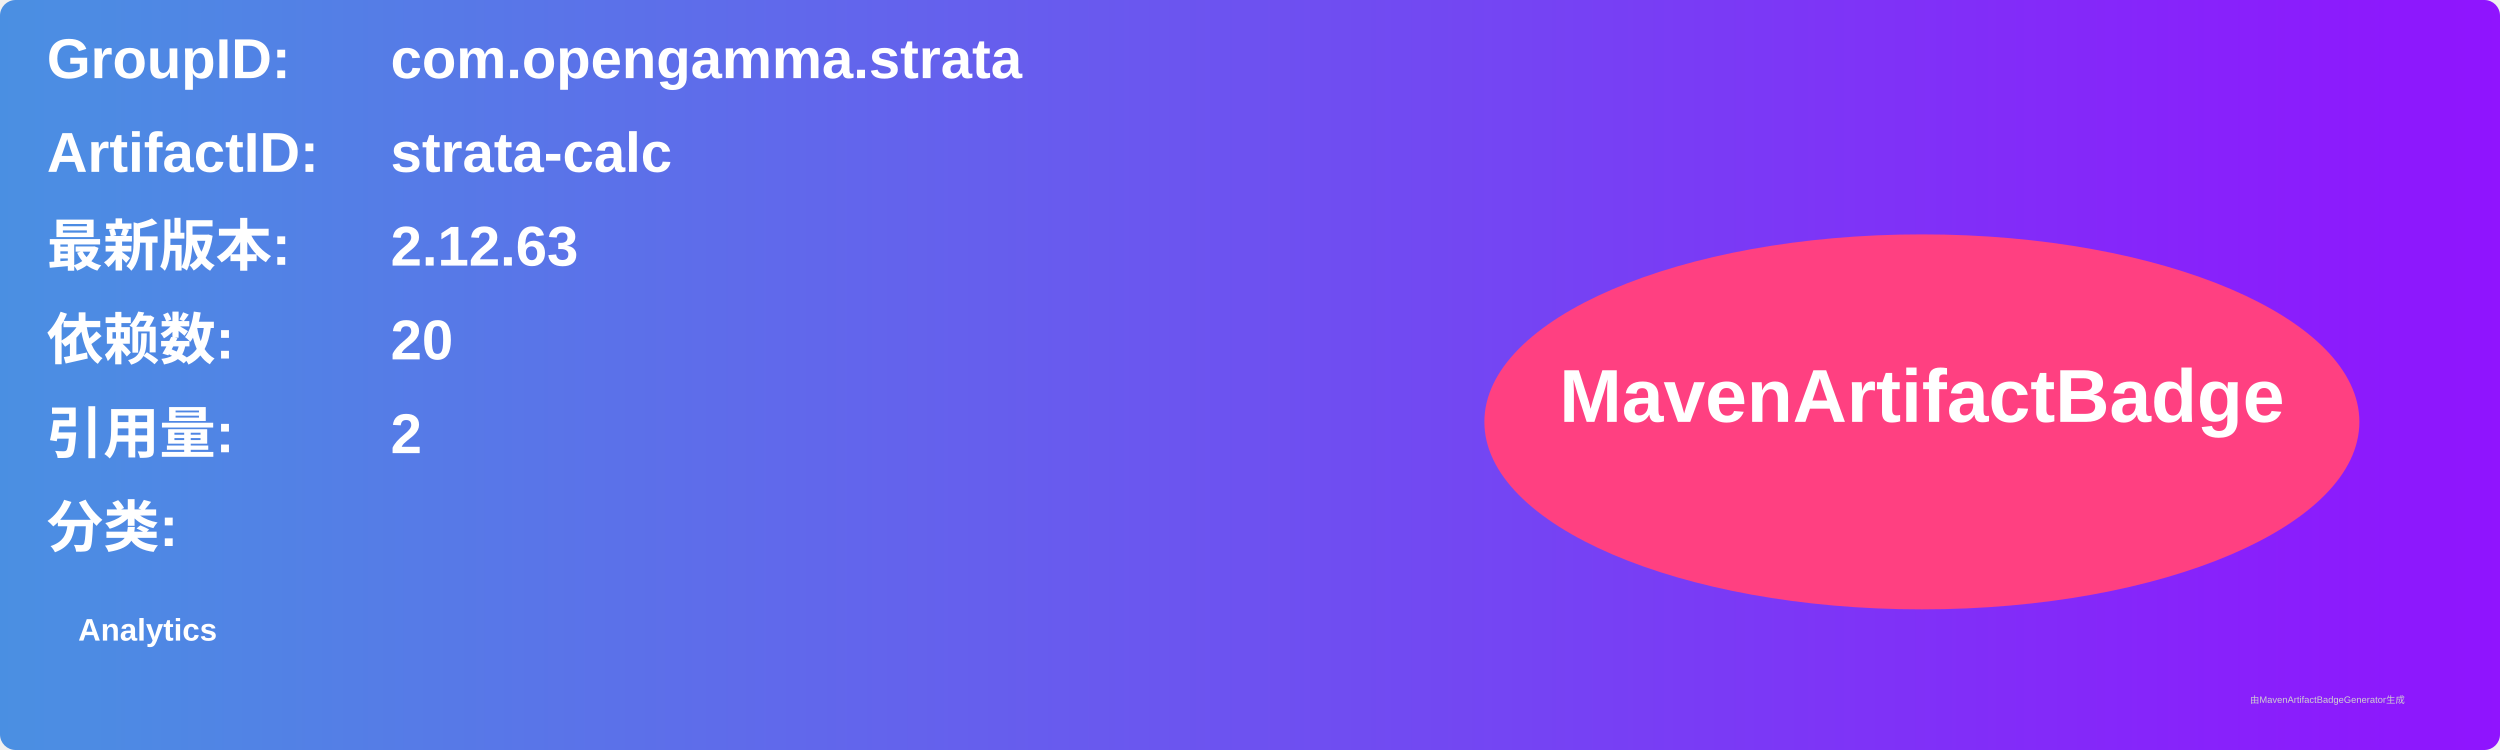
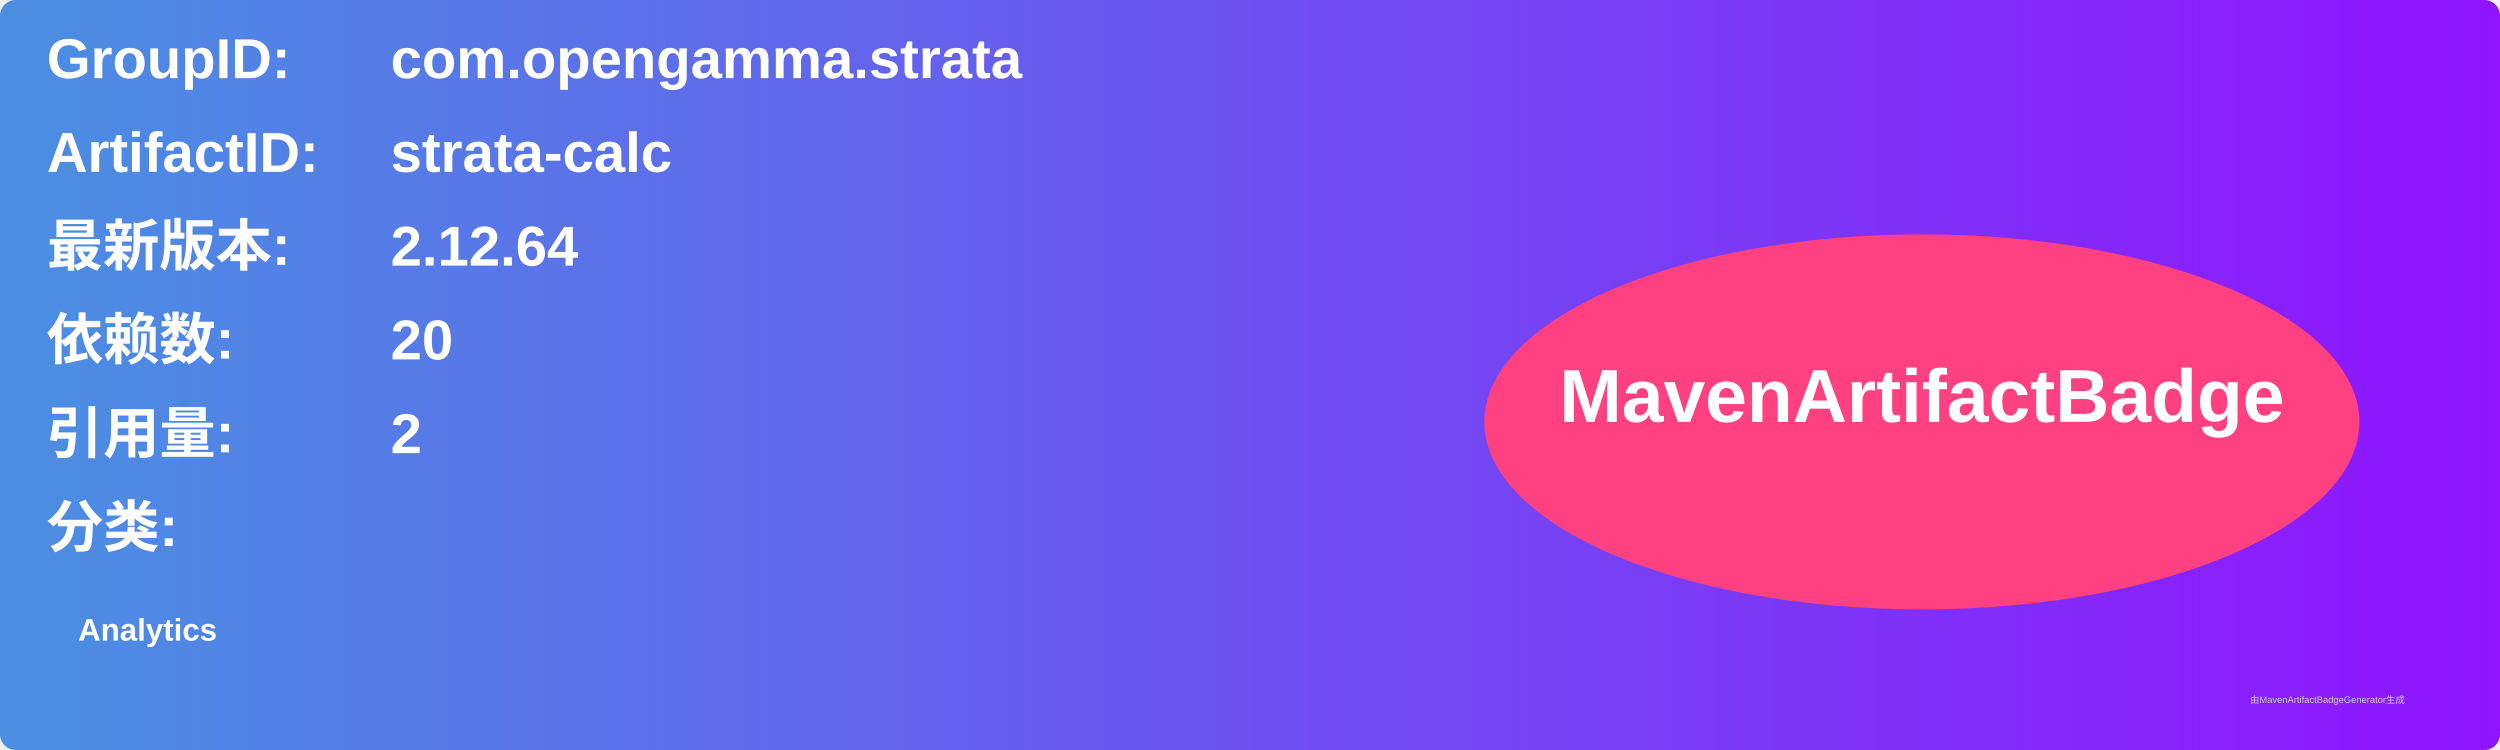
<svg xmlns="http://www.w3.org/2000/svg" width="800" height="240" viewBox="0 0 800 240">
  <linearGradient id="grad" x1="0%" y1="0%" x2="100%" y2="0%">
    <stop offset="0%" stop-color="#4a90e2" />
    <stop offset="100%" stop-color="#9013fe" />
  </linearGradient>
  <rect width="100%" height="100%" rx="5" ry="5" fill="url(#grad)" />
  <g transform="translate(15, 15)">
    <text x="0" y="10" font-family="Arial" font-size="18" fill="white" font-weight="bold" width="260">GroupID:</text>
    <text x="110" y="10" font-family="Arial" font-size="18" fill="white" font-weight="bold" width="460">com.opengamma.strata</text>
    <text x="0" y="40" font-family="Arial" font-size="18" fill="white" font-weight="bold" width="260">ArtifactID:</text>
    <text x="110" y="40" font-family="Arial" font-size="18" fill="white" font-weight="bold" width="460">strata-calc</text>
    <text x="0" y="70" font-family="Arial" font-size="18" fill="white" font-weight="bold">最新版本:</text>
    <text x="110" y="70" font-family="Arial" font-size="18" fill="white" font-weight="bold">
-       <tspan font-weight="bold">2.12.63</tspan>
+       <tspan font-weight="bold">2.12.64</tspan>
    </text>
    <text x="0" y="100" font-family="Arial" font-size="18" fill="white" font-weight="bold">依赖数: </text>
    <text x="110" y="100" font-family="Arial" font-size="18" fill="white">
      <tspan font-weight="bold">20</tspan>
    </text>
    <text x="0" y="130" font-family="Arial" font-size="18" fill="white" font-weight="bold">引用量: </text>
    <text x="110" y="130" font-family="Arial" font-size="18" fill="white">
      <tspan font-weight="bold">2</tspan>
    </text>
    <text x="0" y="160" font-family="Arial" font-size="18" fill="white" font-weight="bold">分类:</text>
    <text x="10" y="190" font-family="Arial" font-size="10" fill="white">
      <tspan font-weight="bold">Analytics</tspan>
    </text>
    <ellipse cx="600" cy="120" rx="140" ry="60" fill="#ff4081" />
    <text x="600" y="120" text-anchor="middle" font-family="Arial" font-size="24" fill="white" font-weight="bold">MavenArtifactBadge</text>
  </g>
  <text x="720" y="225" font-family="Arial" font-size="3" fill="#d0d0d0">由MavenArtifactBadgeGenerator生成</text>
</svg>
